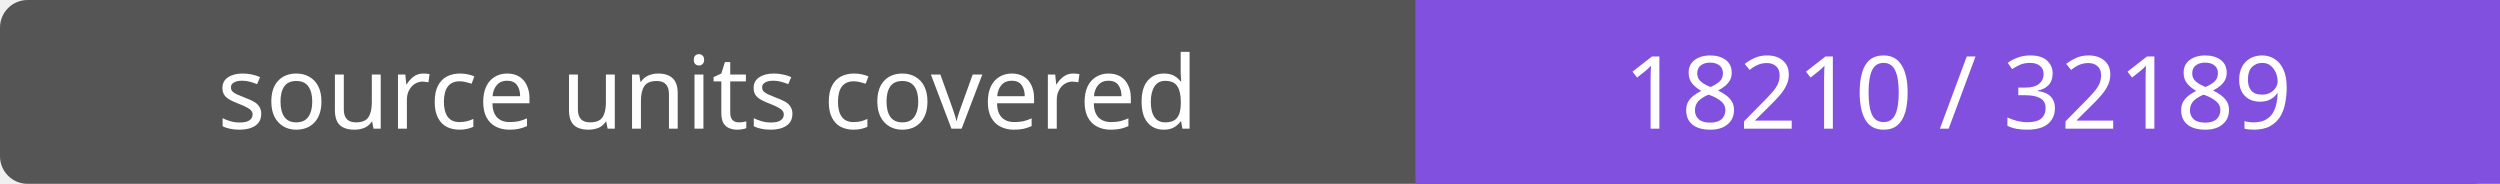
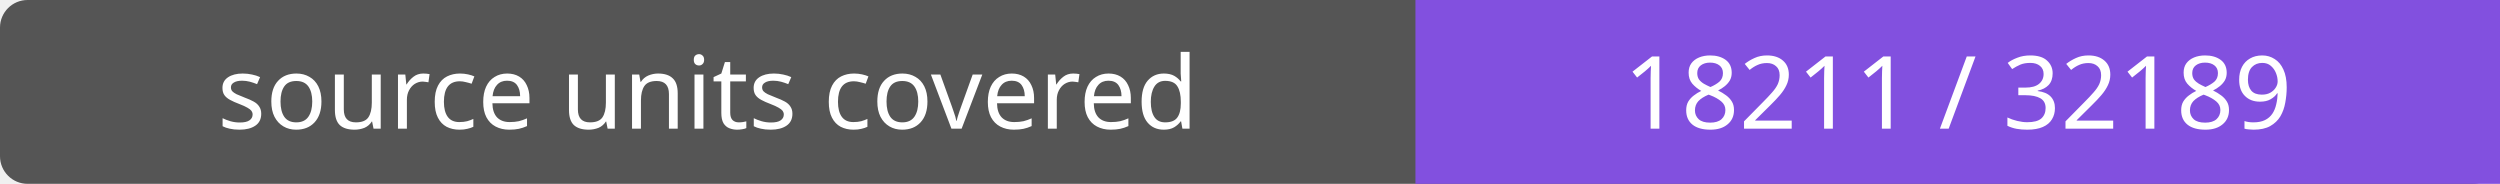
- <svg xmlns="http://www.w3.org/2000/svg" width="272" height="20" role="img" aria-label="source units covered: 18210 / 32189">
+ <svg xmlns="http://www.w3.org/2000/svg" width="272" height="20" role="img" aria-label="source units covered: 18211 / 32189">
  <rect width="272" height="20" rx="3" fill="#555" />
  <path fill="#8250df" d="M154 0h118v20H154z" />
  <g fill="#fff" text-anchor="middle" font-family="Verdana,sans-serif" font-size="11">
    <text x="77.0" y="14">source units covered</text>
-     <text x="213.0" y="14">18210 / 32189</text>
+     <text x="213.0" y="14">18211 / 32189</text>
  </g>
</svg>
